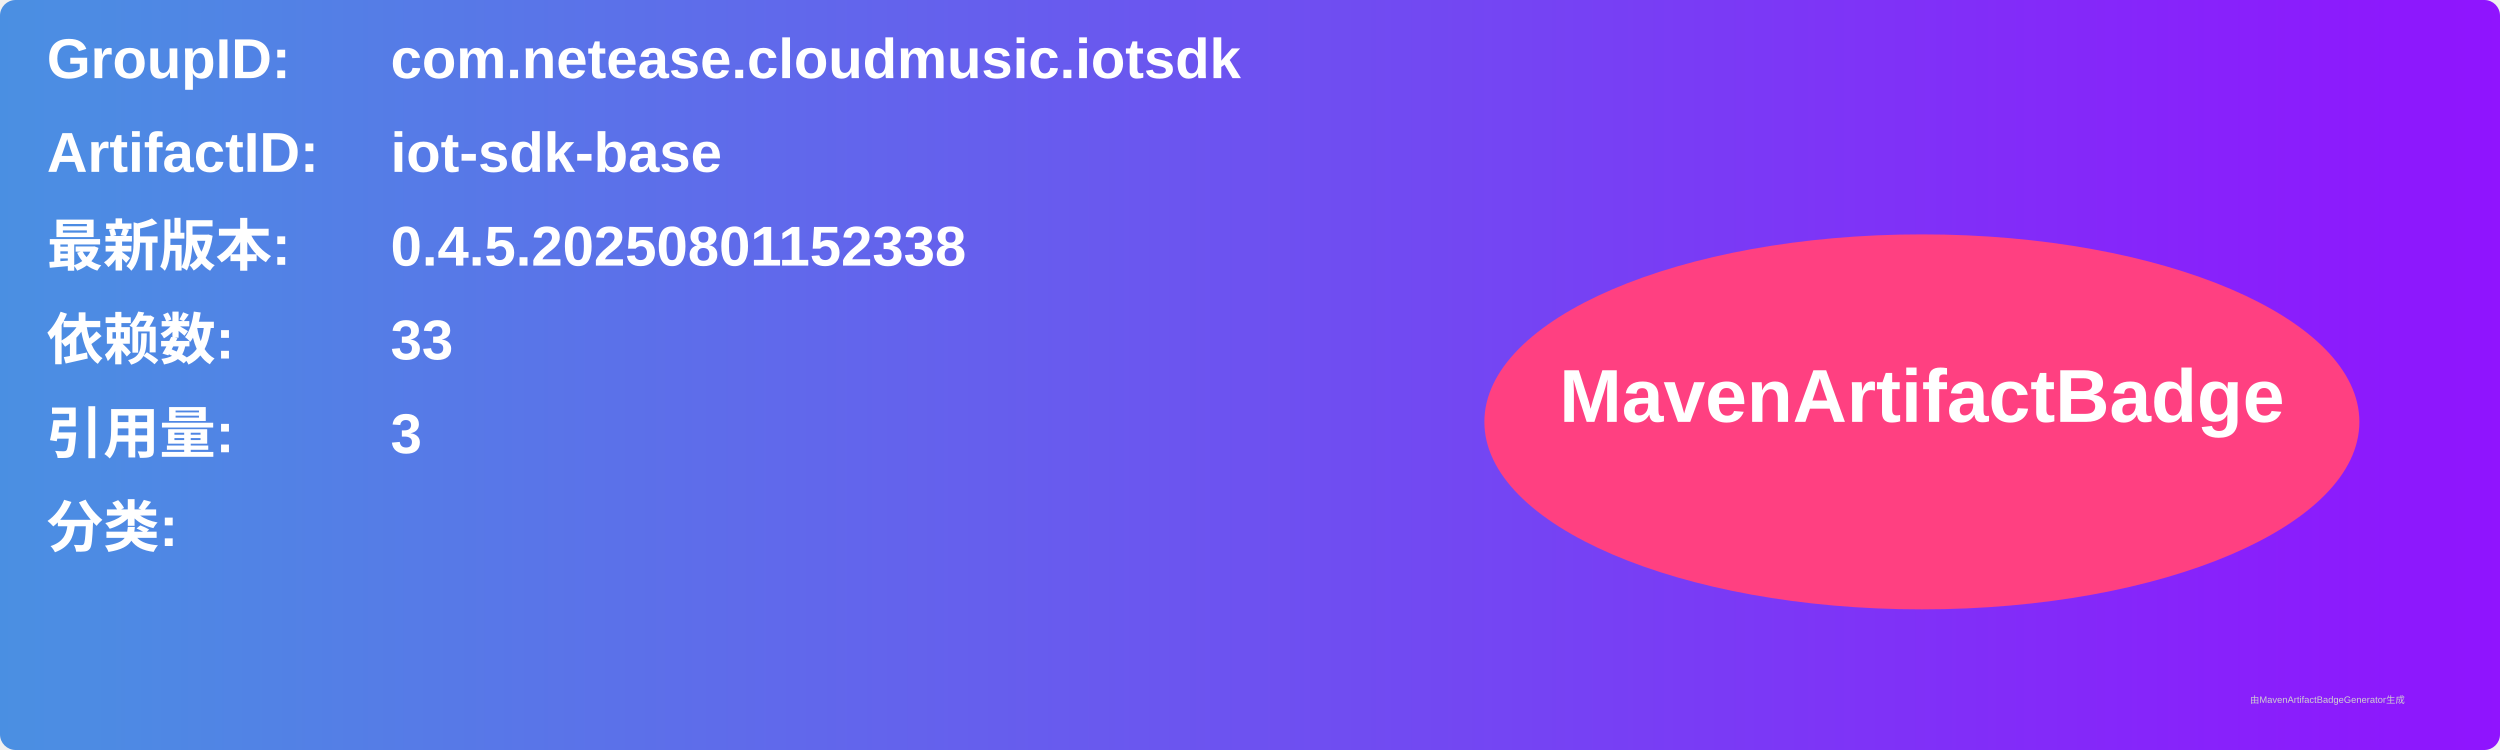
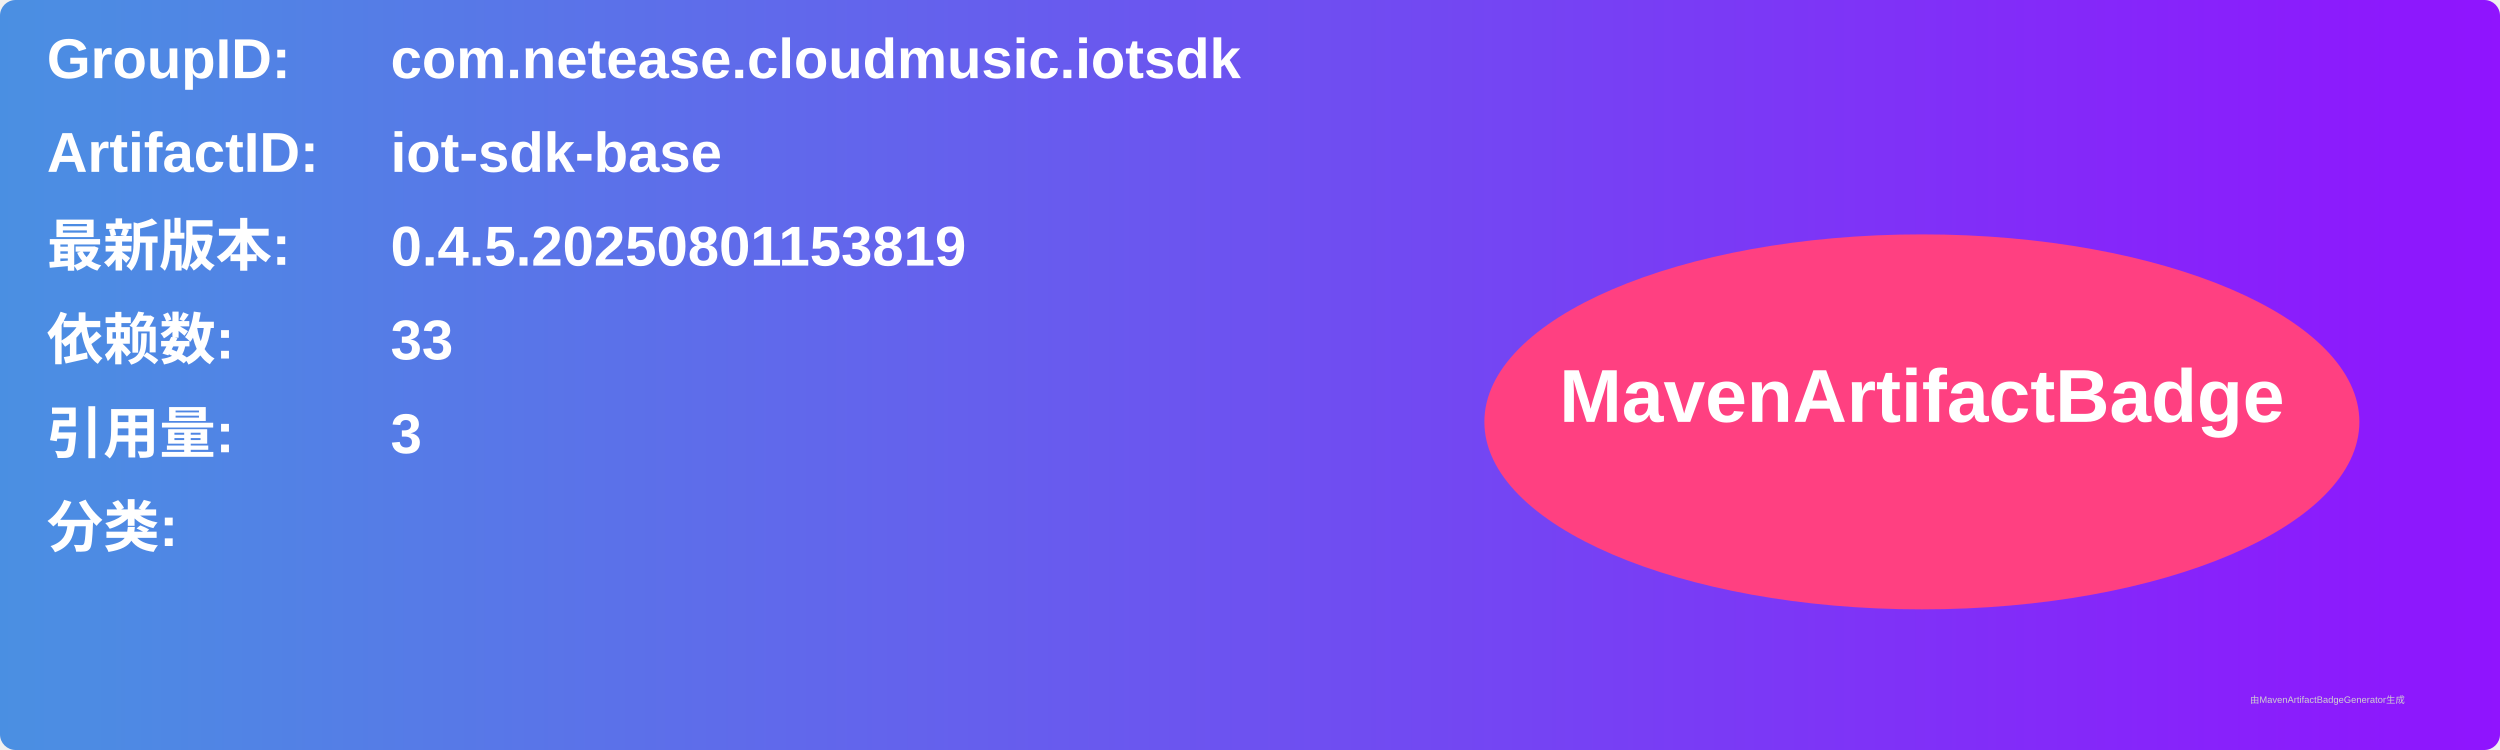
<svg xmlns="http://www.w3.org/2000/svg" width="800" height="240" viewBox="0 0 800 240">
  <linearGradient id="grad" x1="0%" y1="0%" x2="100%" y2="0%">
    <stop offset="0%" stop-color="#4a90e2" />
    <stop offset="100%" stop-color="#9013fe" />
  </linearGradient>
  <rect width="100%" height="100%" rx="5" ry="5" fill="url(#grad)" />
  <g transform="translate(15, 15)">
    <text x="0" y="10" font-family="Arial" font-size="18" fill="white" font-weight="bold" width="260">GroupID:</text>
    <text x="110" y="10" font-family="Arial" font-size="18" fill="white" font-weight="bold" width="460">com.netease.cloudmusic.iotsdk</text>
    <text x="0" y="40" font-family="Arial" font-size="18" fill="white" font-weight="bold" width="260">ArtifactID:</text>
    <text x="110" y="40" font-family="Arial" font-size="18" fill="white" font-weight="bold" width="460">iot-sdk-base</text>
    <text x="0" y="70" font-family="Arial" font-size="18" fill="white" font-weight="bold">最新版本:</text>
    <text x="110" y="70" font-family="Arial" font-size="18" fill="white" font-weight="bold">
-       <tspan font-weight="bold">0.4.5.20250801152338</tspan>
+       <tspan font-weight="bold">0.4.5.20250801153819</tspan>
    </text>
    <text x="0" y="100" font-family="Arial" font-size="18" fill="white" font-weight="bold">依赖数: </text>
    <text x="110" y="100" font-family="Arial" font-size="18" fill="white">
      <tspan font-weight="bold">33</tspan>
    </text>
    <text x="0" y="130" font-family="Arial" font-size="18" fill="white" font-weight="bold">引用量: </text>
    <text x="110" y="130" font-family="Arial" font-size="18" fill="white">
      <tspan font-weight="bold">3</tspan>
    </text>
    <text x="0" y="160" font-family="Arial" font-size="18" fill="white" font-weight="bold">分类:</text>
    <text x="10" y="190" font-family="Arial" font-size="10" fill="white">
      <tspan font-weight="bold" />
    </text>
    <ellipse cx="600" cy="120" rx="140" ry="60" fill="#ff4081" />
    <text x="600" y="120" text-anchor="middle" font-family="Arial" font-size="24" fill="white" font-weight="bold">MavenArtifactBadge</text>
  </g>
  <text x="720" y="225" font-family="Arial" font-size="3" fill="#d0d0d0">由MavenArtifactBadgeGenerator生成</text>
</svg>
